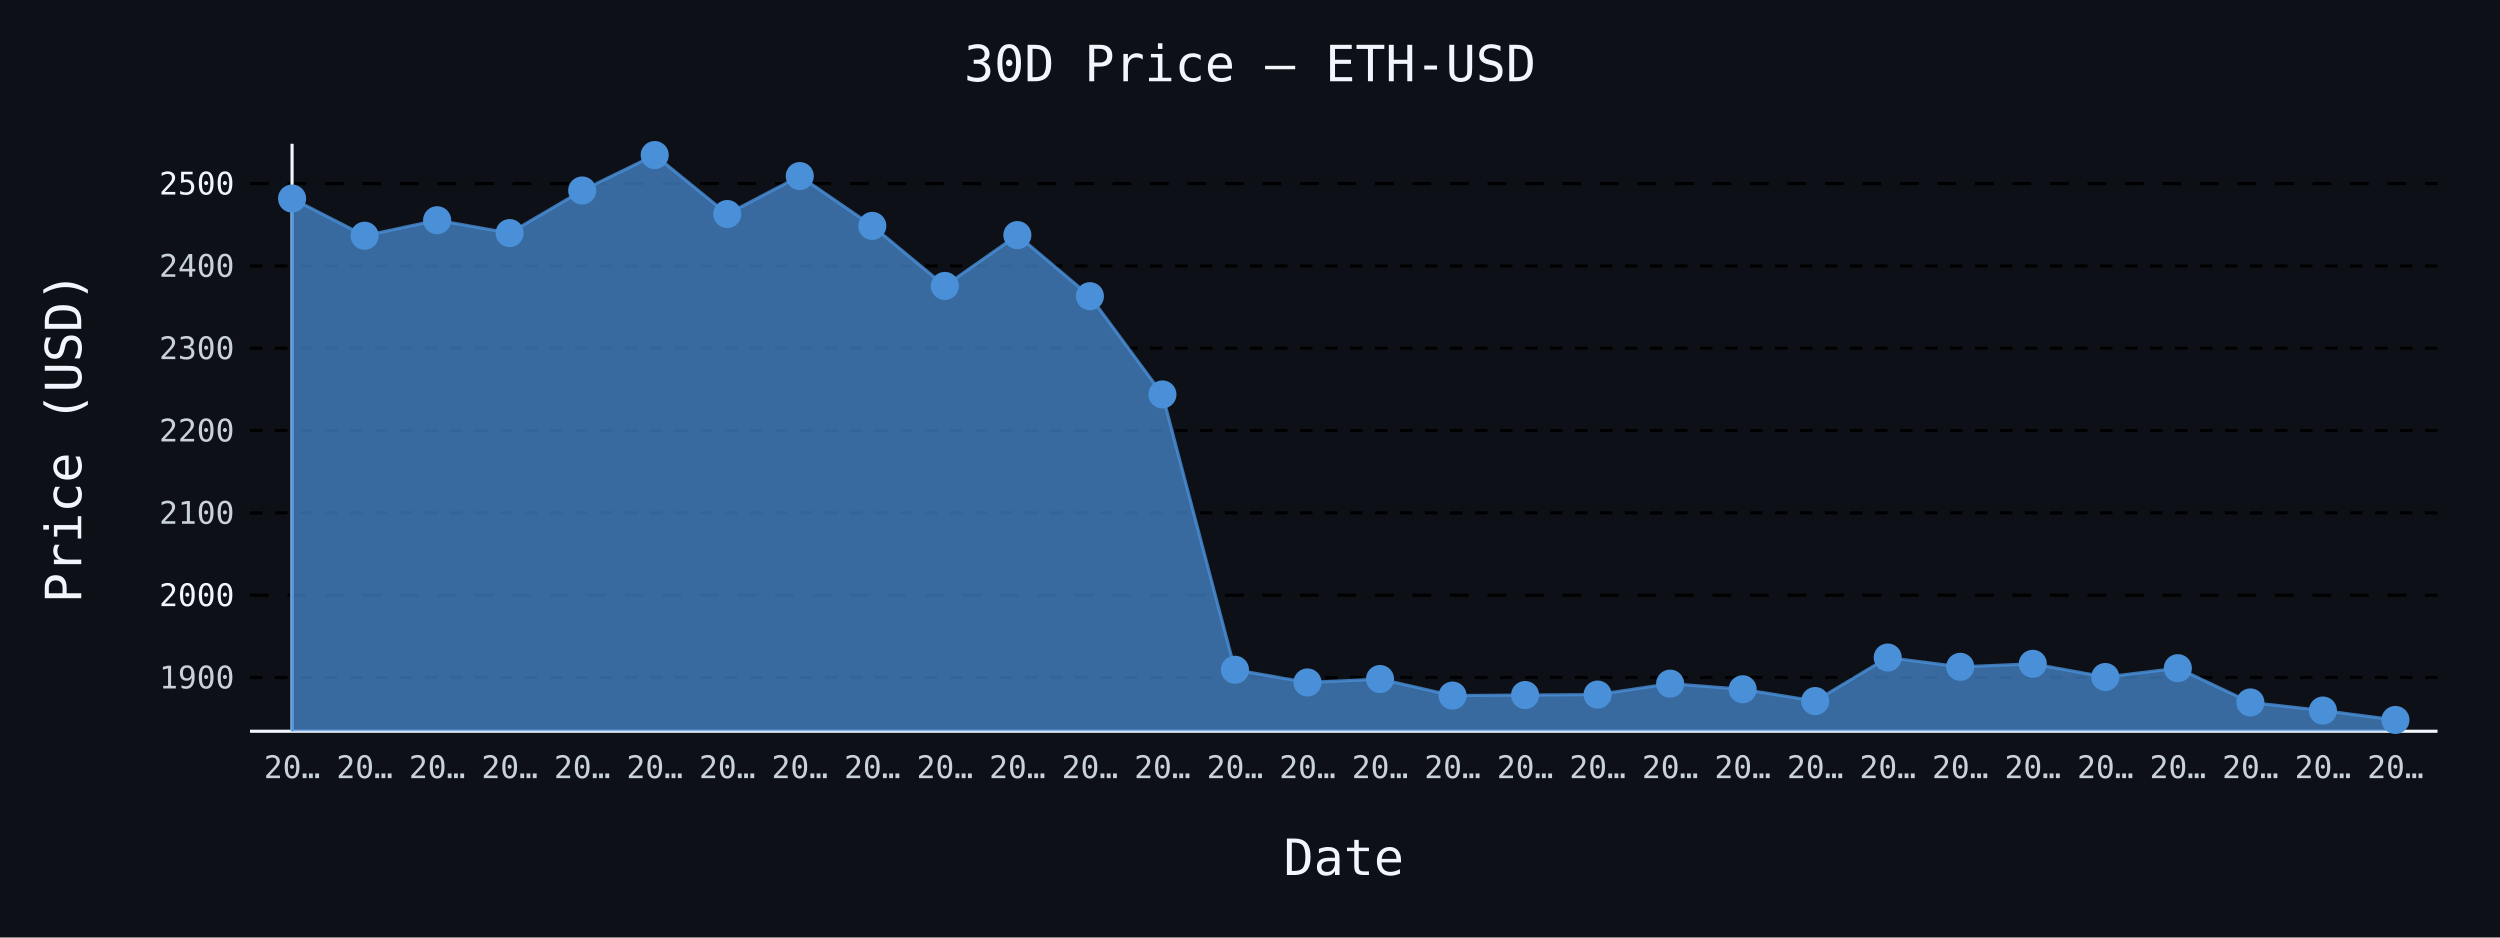
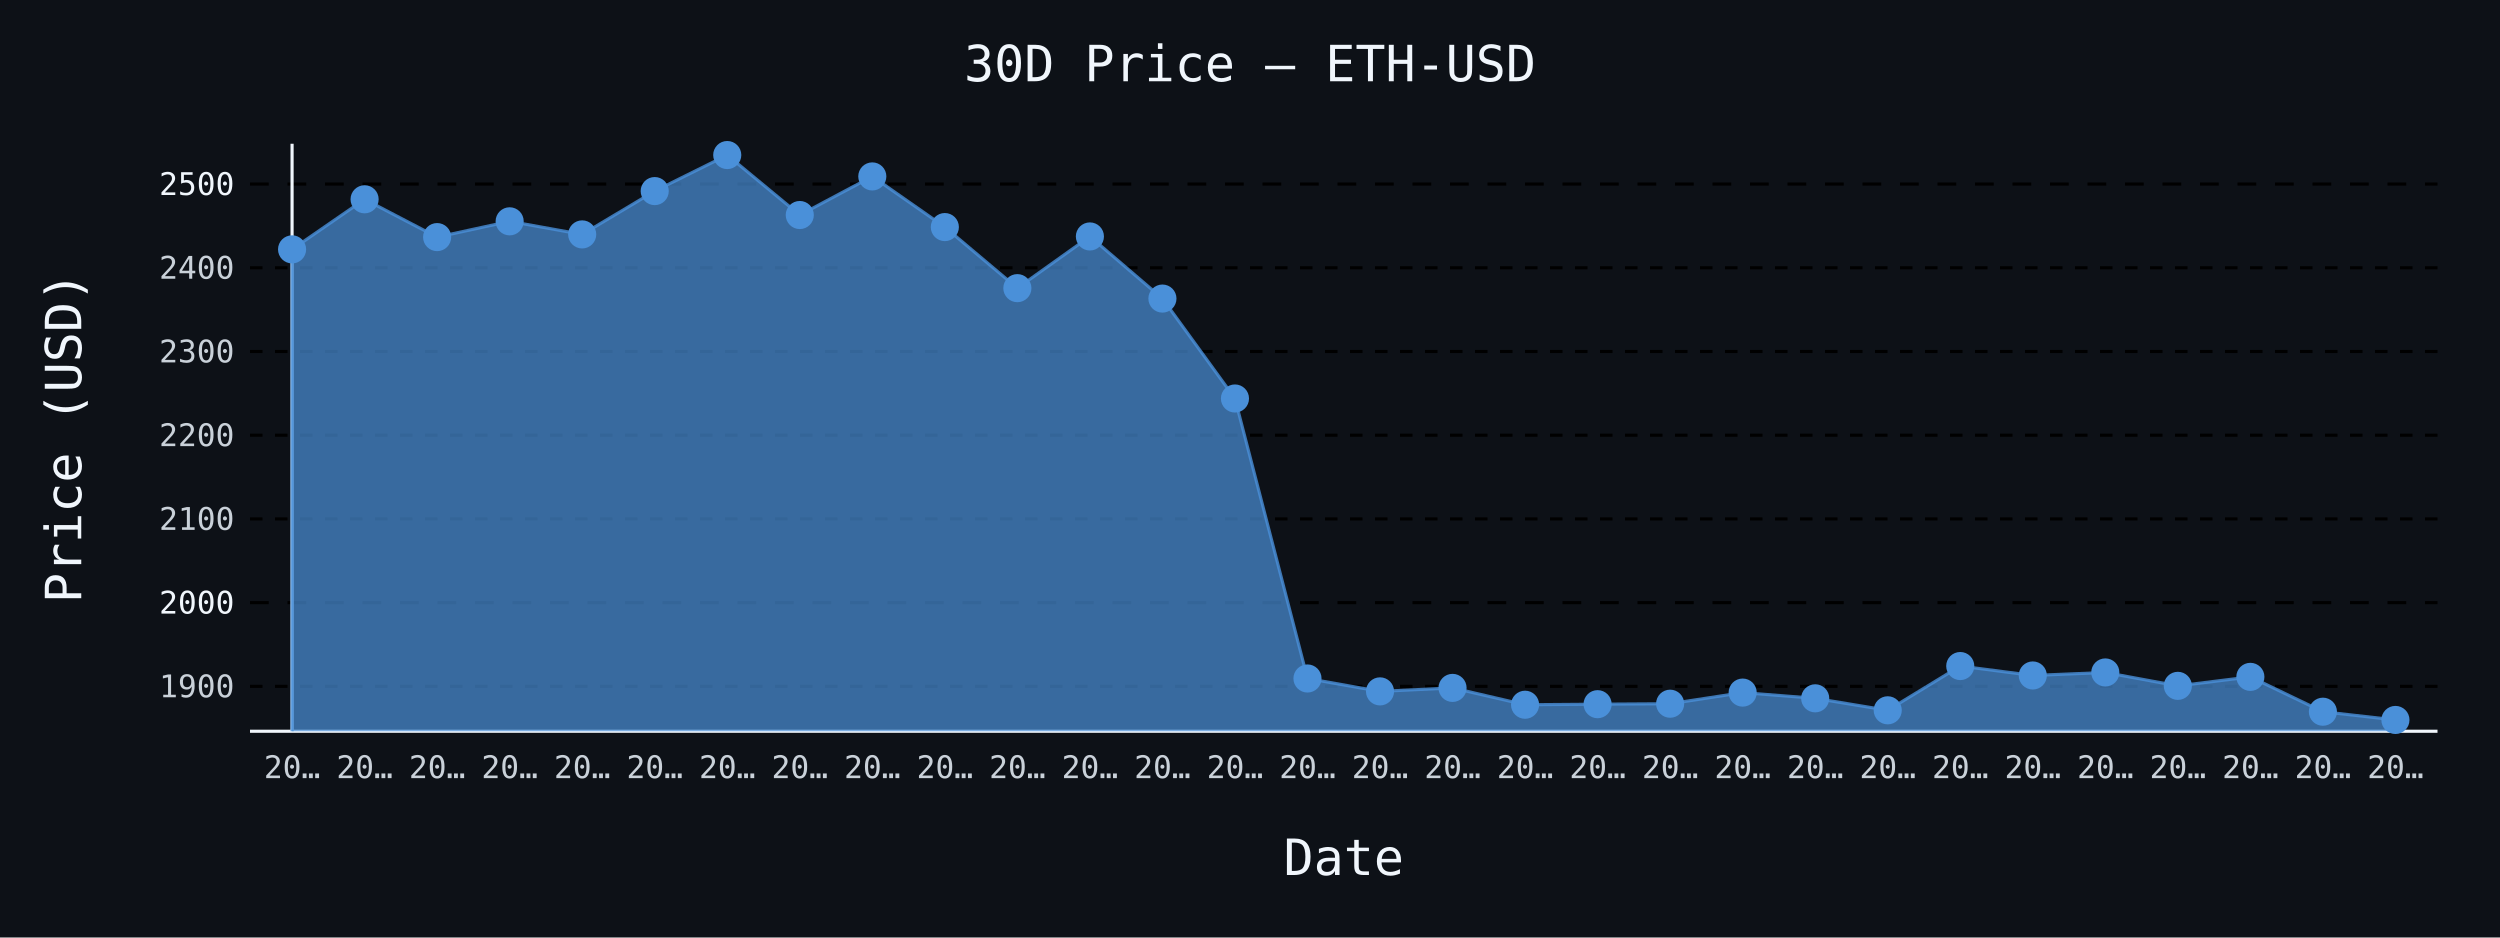
- <svg xmlns="http://www.w3.org/2000/svg" id="chart-7b8afdeb-ca89-48da-815b-5e14c668813e" class="pygal-chart" viewBox="0 0 800 300">
+ <svg xmlns="http://www.w3.org/2000/svg" id="chart-e052d9f9-8c29-40bf-b672-7db28f30741c" class="pygal-chart" viewBox="0 0 800 300">
  <defs>
-     <style type="text/css">#chart-7b8afdeb-ca89-48da-815b-5e14c668813e{-webkit-user-select:none;-webkit-font-smoothing:antialiased;font-family:monospace}#chart-7b8afdeb-ca89-48da-815b-5e14c668813e .title{font-family:monospace;font-size:16px}#chart-7b8afdeb-ca89-48da-815b-5e14c668813e .legends .legend text{font-family:monospace;font-size:14px}#chart-7b8afdeb-ca89-48da-815b-5e14c668813e .axis text{font-family:monospace;font-size:10px}#chart-7b8afdeb-ca89-48da-815b-5e14c668813e .axis text.major{font-family:monospace;font-size:10px}#chart-7b8afdeb-ca89-48da-815b-5e14c668813e .text-overlay text.value{font-family:monospace;font-size:16px}#chart-7b8afdeb-ca89-48da-815b-5e14c668813e .text-overlay text.label{font-family:monospace;font-size:10px}#chart-7b8afdeb-ca89-48da-815b-5e14c668813e .tooltip{font-family:monospace;font-size:14px}#chart-7b8afdeb-ca89-48da-815b-5e14c668813e text.no_data{font-family:monospace;font-size:64px}
- #chart-7b8afdeb-ca89-48da-815b-5e14c668813e{background-color:#0d1117}#chart-7b8afdeb-ca89-48da-815b-5e14c668813e path,#chart-7b8afdeb-ca89-48da-815b-5e14c668813e line,#chart-7b8afdeb-ca89-48da-815b-5e14c668813e rect,#chart-7b8afdeb-ca89-48da-815b-5e14c668813e circle{-webkit-transition:150ms;-moz-transition:150ms;transition:150ms}#chart-7b8afdeb-ca89-48da-815b-5e14c668813e .graph &gt; .background{fill:#0d1117}#chart-7b8afdeb-ca89-48da-815b-5e14c668813e .plot &gt; .background{fill:#0d1117}#chart-7b8afdeb-ca89-48da-815b-5e14c668813e .graph{fill:#c9d1d9}#chart-7b8afdeb-ca89-48da-815b-5e14c668813e text.no_data{fill:#f0f6fc}#chart-7b8afdeb-ca89-48da-815b-5e14c668813e .title{fill:#f0f6fc}#chart-7b8afdeb-ca89-48da-815b-5e14c668813e .legends .legend text{fill:#c9d1d9}#chart-7b8afdeb-ca89-48da-815b-5e14c668813e .legends .legend:hover text{fill:#f0f6fc}#chart-7b8afdeb-ca89-48da-815b-5e14c668813e .axis .line{stroke:#f0f6fc}#chart-7b8afdeb-ca89-48da-815b-5e14c668813e .axis .guide.line{stroke:#8b949e}#chart-7b8afdeb-ca89-48da-815b-5e14c668813e .axis .major.line{stroke:#c9d1d9}#chart-7b8afdeb-ca89-48da-815b-5e14c668813e .axis text.major{fill:#f0f6fc}#chart-7b8afdeb-ca89-48da-815b-5e14c668813e .axis.y .guides:hover .guide.line,#chart-7b8afdeb-ca89-48da-815b-5e14c668813e .line-graph .axis.x .guides:hover .guide.line,#chart-7b8afdeb-ca89-48da-815b-5e14c668813e .stackedline-graph .axis.x .guides:hover .guide.line,#chart-7b8afdeb-ca89-48da-815b-5e14c668813e .xy-graph .axis.x .guides:hover .guide.line{stroke:#f0f6fc}#chart-7b8afdeb-ca89-48da-815b-5e14c668813e .axis .guides:hover text{fill:#f0f6fc}#chart-7b8afdeb-ca89-48da-815b-5e14c668813e .reactive{fill-opacity:.7;stroke-opacity:.8;stroke-width:1}#chart-7b8afdeb-ca89-48da-815b-5e14c668813e .ci{stroke:#c9d1d9}#chart-7b8afdeb-ca89-48da-815b-5e14c668813e .reactive.active,#chart-7b8afdeb-ca89-48da-815b-5e14c668813e .active .reactive{fill-opacity:.8;stroke-opacity:.9;stroke-width:4}#chart-7b8afdeb-ca89-48da-815b-5e14c668813e .ci .reactive.active{stroke-width:1.5}#chart-7b8afdeb-ca89-48da-815b-5e14c668813e .series text{fill:#f0f6fc}#chart-7b8afdeb-ca89-48da-815b-5e14c668813e .tooltip rect{fill:#0d1117;stroke:#f0f6fc;-webkit-transition:opacity 150ms;-moz-transition:opacity 150ms;transition:opacity 150ms}#chart-7b8afdeb-ca89-48da-815b-5e14c668813e .tooltip .label{fill:#c9d1d9}#chart-7b8afdeb-ca89-48da-815b-5e14c668813e .tooltip .label{fill:#c9d1d9}#chart-7b8afdeb-ca89-48da-815b-5e14c668813e .tooltip .legend{font-size:.8em;fill:#8b949e}#chart-7b8afdeb-ca89-48da-815b-5e14c668813e .tooltip .x_label{font-size:.6em;fill:#f0f6fc}#chart-7b8afdeb-ca89-48da-815b-5e14c668813e .tooltip .xlink{font-size:.5em;text-decoration:underline}#chart-7b8afdeb-ca89-48da-815b-5e14c668813e .tooltip .value{font-size:1.5em}#chart-7b8afdeb-ca89-48da-815b-5e14c668813e .bound{font-size:.5em}#chart-7b8afdeb-ca89-48da-815b-5e14c668813e .max-value{font-size:.75em;fill:#8b949e}#chart-7b8afdeb-ca89-48da-815b-5e14c668813e .map-element{fill:#0d1117;stroke:#8b949e !important}#chart-7b8afdeb-ca89-48da-815b-5e14c668813e .map-element .reactive{fill-opacity:inherit;stroke-opacity:inherit}#chart-7b8afdeb-ca89-48da-815b-5e14c668813e .color-0,#chart-7b8afdeb-ca89-48da-815b-5e14c668813e .color-0 a:visited{stroke:#4a90d9;fill:#4a90d9}#chart-7b8afdeb-ca89-48da-815b-5e14c668813e .text-overlay .color-0 text{fill:black}
- #chart-7b8afdeb-ca89-48da-815b-5e14c668813e text.no_data{text-anchor:middle}#chart-7b8afdeb-ca89-48da-815b-5e14c668813e .guide.line{fill:none}#chart-7b8afdeb-ca89-48da-815b-5e14c668813e .centered{text-anchor:middle}#chart-7b8afdeb-ca89-48da-815b-5e14c668813e .title{text-anchor:middle}#chart-7b8afdeb-ca89-48da-815b-5e14c668813e .legends .legend text{fill-opacity:1}#chart-7b8afdeb-ca89-48da-815b-5e14c668813e .axis.x text{text-anchor:middle}#chart-7b8afdeb-ca89-48da-815b-5e14c668813e .axis.x:not(.web) text[transform]{text-anchor:start}#chart-7b8afdeb-ca89-48da-815b-5e14c668813e .axis.x:not(.web) text[transform].backwards{text-anchor:end}#chart-7b8afdeb-ca89-48da-815b-5e14c668813e .axis.y text{text-anchor:end}#chart-7b8afdeb-ca89-48da-815b-5e14c668813e .axis.y text[transform].backwards{text-anchor:start}#chart-7b8afdeb-ca89-48da-815b-5e14c668813e .axis.y2 text{text-anchor:start}#chart-7b8afdeb-ca89-48da-815b-5e14c668813e .axis.y2 text[transform].backwards{text-anchor:end}#chart-7b8afdeb-ca89-48da-815b-5e14c668813e .axis .guide.line{stroke-dasharray:4,4;stroke:black}#chart-7b8afdeb-ca89-48da-815b-5e14c668813e .axis .major.guide.line{stroke-dasharray:6,6;stroke:black}#chart-7b8afdeb-ca89-48da-815b-5e14c668813e .horizontal .axis.y .guide.line,#chart-7b8afdeb-ca89-48da-815b-5e14c668813e .horizontal .axis.y2 .guide.line,#chart-7b8afdeb-ca89-48da-815b-5e14c668813e .vertical .axis.x .guide.line{opacity:0}#chart-7b8afdeb-ca89-48da-815b-5e14c668813e .horizontal .axis.always_show .guide.line,#chart-7b8afdeb-ca89-48da-815b-5e14c668813e .vertical .axis.always_show .guide.line{opacity:1 !important}#chart-7b8afdeb-ca89-48da-815b-5e14c668813e .axis.y .guides:hover .guide.line,#chart-7b8afdeb-ca89-48da-815b-5e14c668813e .axis.y2 .guides:hover .guide.line,#chart-7b8afdeb-ca89-48da-815b-5e14c668813e .axis.x .guides:hover .guide.line{opacity:1}#chart-7b8afdeb-ca89-48da-815b-5e14c668813e .axis .guides:hover text{opacity:1}#chart-7b8afdeb-ca89-48da-815b-5e14c668813e .nofill{fill:none}#chart-7b8afdeb-ca89-48da-815b-5e14c668813e .subtle-fill{fill-opacity:.2}#chart-7b8afdeb-ca89-48da-815b-5e14c668813e .dot{stroke-width:1px;fill-opacity:1;stroke-opacity:1}#chart-7b8afdeb-ca89-48da-815b-5e14c668813e .dot.active{stroke-width:5px}#chart-7b8afdeb-ca89-48da-815b-5e14c668813e .dot.negative{fill:transparent}#chart-7b8afdeb-ca89-48da-815b-5e14c668813e text,#chart-7b8afdeb-ca89-48da-815b-5e14c668813e tspan{stroke:none !important}#chart-7b8afdeb-ca89-48da-815b-5e14c668813e .series text.active{opacity:1}#chart-7b8afdeb-ca89-48da-815b-5e14c668813e .tooltip rect{fill-opacity:.95;stroke-width:.5}#chart-7b8afdeb-ca89-48da-815b-5e14c668813e .tooltip text{fill-opacity:1}#chart-7b8afdeb-ca89-48da-815b-5e14c668813e .showable{visibility:hidden}#chart-7b8afdeb-ca89-48da-815b-5e14c668813e .showable.shown{visibility:visible}#chart-7b8afdeb-ca89-48da-815b-5e14c668813e .gauge-background{fill:rgba(229,229,229,1);stroke:none}#chart-7b8afdeb-ca89-48da-815b-5e14c668813e .bg-lines{stroke:#0d1117;stroke-width:2px}</style>
+     <style type="text/css">#chart-e052d9f9-8c29-40bf-b672-7db28f30741c{-webkit-user-select:none;-webkit-font-smoothing:antialiased;font-family:monospace}#chart-e052d9f9-8c29-40bf-b672-7db28f30741c .title{font-family:monospace;font-size:16px}#chart-e052d9f9-8c29-40bf-b672-7db28f30741c .legends .legend text{font-family:monospace;font-size:14px}#chart-e052d9f9-8c29-40bf-b672-7db28f30741c .axis text{font-family:monospace;font-size:10px}#chart-e052d9f9-8c29-40bf-b672-7db28f30741c .axis text.major{font-family:monospace;font-size:10px}#chart-e052d9f9-8c29-40bf-b672-7db28f30741c .text-overlay text.value{font-family:monospace;font-size:16px}#chart-e052d9f9-8c29-40bf-b672-7db28f30741c .text-overlay text.label{font-family:monospace;font-size:10px}#chart-e052d9f9-8c29-40bf-b672-7db28f30741c .tooltip{font-family:monospace;font-size:14px}#chart-e052d9f9-8c29-40bf-b672-7db28f30741c text.no_data{font-family:monospace;font-size:64px}
+ #chart-e052d9f9-8c29-40bf-b672-7db28f30741c{background-color:#0d1117}#chart-e052d9f9-8c29-40bf-b672-7db28f30741c path,#chart-e052d9f9-8c29-40bf-b672-7db28f30741c line,#chart-e052d9f9-8c29-40bf-b672-7db28f30741c rect,#chart-e052d9f9-8c29-40bf-b672-7db28f30741c circle{-webkit-transition:150ms;-moz-transition:150ms;transition:150ms}#chart-e052d9f9-8c29-40bf-b672-7db28f30741c .graph &gt; .background{fill:#0d1117}#chart-e052d9f9-8c29-40bf-b672-7db28f30741c .plot &gt; .background{fill:#0d1117}#chart-e052d9f9-8c29-40bf-b672-7db28f30741c .graph{fill:#c9d1d9}#chart-e052d9f9-8c29-40bf-b672-7db28f30741c text.no_data{fill:#f0f6fc}#chart-e052d9f9-8c29-40bf-b672-7db28f30741c .title{fill:#f0f6fc}#chart-e052d9f9-8c29-40bf-b672-7db28f30741c .legends .legend text{fill:#c9d1d9}#chart-e052d9f9-8c29-40bf-b672-7db28f30741c .legends .legend:hover text{fill:#f0f6fc}#chart-e052d9f9-8c29-40bf-b672-7db28f30741c .axis .line{stroke:#f0f6fc}#chart-e052d9f9-8c29-40bf-b672-7db28f30741c .axis .guide.line{stroke:#8b949e}#chart-e052d9f9-8c29-40bf-b672-7db28f30741c .axis .major.line{stroke:#c9d1d9}#chart-e052d9f9-8c29-40bf-b672-7db28f30741c .axis text.major{fill:#f0f6fc}#chart-e052d9f9-8c29-40bf-b672-7db28f30741c .axis.y .guides:hover .guide.line,#chart-e052d9f9-8c29-40bf-b672-7db28f30741c .line-graph .axis.x .guides:hover .guide.line,#chart-e052d9f9-8c29-40bf-b672-7db28f30741c .stackedline-graph .axis.x .guides:hover .guide.line,#chart-e052d9f9-8c29-40bf-b672-7db28f30741c .xy-graph .axis.x .guides:hover .guide.line{stroke:#f0f6fc}#chart-e052d9f9-8c29-40bf-b672-7db28f30741c .axis .guides:hover text{fill:#f0f6fc}#chart-e052d9f9-8c29-40bf-b672-7db28f30741c .reactive{fill-opacity:.7;stroke-opacity:.8;stroke-width:1}#chart-e052d9f9-8c29-40bf-b672-7db28f30741c .ci{stroke:#c9d1d9}#chart-e052d9f9-8c29-40bf-b672-7db28f30741c .reactive.active,#chart-e052d9f9-8c29-40bf-b672-7db28f30741c .active .reactive{fill-opacity:.8;stroke-opacity:.9;stroke-width:4}#chart-e052d9f9-8c29-40bf-b672-7db28f30741c .ci .reactive.active{stroke-width:1.5}#chart-e052d9f9-8c29-40bf-b672-7db28f30741c .series text{fill:#f0f6fc}#chart-e052d9f9-8c29-40bf-b672-7db28f30741c .tooltip rect{fill:#0d1117;stroke:#f0f6fc;-webkit-transition:opacity 150ms;-moz-transition:opacity 150ms;transition:opacity 150ms}#chart-e052d9f9-8c29-40bf-b672-7db28f30741c .tooltip .label{fill:#c9d1d9}#chart-e052d9f9-8c29-40bf-b672-7db28f30741c .tooltip .label{fill:#c9d1d9}#chart-e052d9f9-8c29-40bf-b672-7db28f30741c .tooltip .legend{font-size:.8em;fill:#8b949e}#chart-e052d9f9-8c29-40bf-b672-7db28f30741c .tooltip .x_label{font-size:.6em;fill:#f0f6fc}#chart-e052d9f9-8c29-40bf-b672-7db28f30741c .tooltip .xlink{font-size:.5em;text-decoration:underline}#chart-e052d9f9-8c29-40bf-b672-7db28f30741c .tooltip .value{font-size:1.5em}#chart-e052d9f9-8c29-40bf-b672-7db28f30741c .bound{font-size:.5em}#chart-e052d9f9-8c29-40bf-b672-7db28f30741c .max-value{font-size:.75em;fill:#8b949e}#chart-e052d9f9-8c29-40bf-b672-7db28f30741c .map-element{fill:#0d1117;stroke:#8b949e !important}#chart-e052d9f9-8c29-40bf-b672-7db28f30741c .map-element .reactive{fill-opacity:inherit;stroke-opacity:inherit}#chart-e052d9f9-8c29-40bf-b672-7db28f30741c .color-0,#chart-e052d9f9-8c29-40bf-b672-7db28f30741c .color-0 a:visited{stroke:#4a90d9;fill:#4a90d9}#chart-e052d9f9-8c29-40bf-b672-7db28f30741c .text-overlay .color-0 text{fill:black}
+ #chart-e052d9f9-8c29-40bf-b672-7db28f30741c text.no_data{text-anchor:middle}#chart-e052d9f9-8c29-40bf-b672-7db28f30741c .guide.line{fill:none}#chart-e052d9f9-8c29-40bf-b672-7db28f30741c .centered{text-anchor:middle}#chart-e052d9f9-8c29-40bf-b672-7db28f30741c .title{text-anchor:middle}#chart-e052d9f9-8c29-40bf-b672-7db28f30741c .legends .legend text{fill-opacity:1}#chart-e052d9f9-8c29-40bf-b672-7db28f30741c .axis.x text{text-anchor:middle}#chart-e052d9f9-8c29-40bf-b672-7db28f30741c .axis.x:not(.web) text[transform]{text-anchor:start}#chart-e052d9f9-8c29-40bf-b672-7db28f30741c .axis.x:not(.web) text[transform].backwards{text-anchor:end}#chart-e052d9f9-8c29-40bf-b672-7db28f30741c .axis.y text{text-anchor:end}#chart-e052d9f9-8c29-40bf-b672-7db28f30741c .axis.y text[transform].backwards{text-anchor:start}#chart-e052d9f9-8c29-40bf-b672-7db28f30741c .axis.y2 text{text-anchor:start}#chart-e052d9f9-8c29-40bf-b672-7db28f30741c .axis.y2 text[transform].backwards{text-anchor:end}#chart-e052d9f9-8c29-40bf-b672-7db28f30741c .axis .guide.line{stroke-dasharray:4,4;stroke:black}#chart-e052d9f9-8c29-40bf-b672-7db28f30741c .axis .major.guide.line{stroke-dasharray:6,6;stroke:black}#chart-e052d9f9-8c29-40bf-b672-7db28f30741c .horizontal .axis.y .guide.line,#chart-e052d9f9-8c29-40bf-b672-7db28f30741c .horizontal .axis.y2 .guide.line,#chart-e052d9f9-8c29-40bf-b672-7db28f30741c .vertical .axis.x .guide.line{opacity:0}#chart-e052d9f9-8c29-40bf-b672-7db28f30741c .horizontal .axis.always_show .guide.line,#chart-e052d9f9-8c29-40bf-b672-7db28f30741c .vertical .axis.always_show .guide.line{opacity:1 !important}#chart-e052d9f9-8c29-40bf-b672-7db28f30741c .axis.y .guides:hover .guide.line,#chart-e052d9f9-8c29-40bf-b672-7db28f30741c .axis.y2 .guides:hover .guide.line,#chart-e052d9f9-8c29-40bf-b672-7db28f30741c .axis.x .guides:hover .guide.line{opacity:1}#chart-e052d9f9-8c29-40bf-b672-7db28f30741c .axis .guides:hover text{opacity:1}#chart-e052d9f9-8c29-40bf-b672-7db28f30741c .nofill{fill:none}#chart-e052d9f9-8c29-40bf-b672-7db28f30741c .subtle-fill{fill-opacity:.2}#chart-e052d9f9-8c29-40bf-b672-7db28f30741c .dot{stroke-width:1px;fill-opacity:1;stroke-opacity:1}#chart-e052d9f9-8c29-40bf-b672-7db28f30741c .dot.active{stroke-width:5px}#chart-e052d9f9-8c29-40bf-b672-7db28f30741c .dot.negative{fill:transparent}#chart-e052d9f9-8c29-40bf-b672-7db28f30741c text,#chart-e052d9f9-8c29-40bf-b672-7db28f30741c tspan{stroke:none !important}#chart-e052d9f9-8c29-40bf-b672-7db28f30741c .series text.active{opacity:1}#chart-e052d9f9-8c29-40bf-b672-7db28f30741c .tooltip rect{fill-opacity:.95;stroke-width:.5}#chart-e052d9f9-8c29-40bf-b672-7db28f30741c .tooltip text{fill-opacity:1}#chart-e052d9f9-8c29-40bf-b672-7db28f30741c .showable{visibility:hidden}#chart-e052d9f9-8c29-40bf-b672-7db28f30741c .showable.shown{visibility:visible}#chart-e052d9f9-8c29-40bf-b672-7db28f30741c .gauge-background{fill:rgba(229,229,229,1);stroke:none}#chart-e052d9f9-8c29-40bf-b672-7db28f30741c .bg-lines{stroke:#0d1117;stroke-width:2px}</style>
  </defs>
  <g class="graph line-graph vertical">
    <rect x="0" y="0" width="800" height="300" class="background" />
    <g transform="translate(80, 46)" class="plot">
      <rect x="0" y="0" width="700.0" height="188" class="background" />
      <g class="axis y always_show">
        <path d="M0 188 h700" class="line" />
        <g class="guides">
-           <path d="M0 170.8 h700" class="guide line" />
-           <text x="-5" y="174.3" class="">1900</text>
-         </g>
-         <g class="guides">
-           <path d="M0 144.457 h700" class="major guide line" />
-           <text x="-5" y="147.957" class="major">2000</text>
-         </g>
-         <g class="guides">
-           <path d="M0 118.115 h700" class="guide line" />
-           <text x="-5" y="121.615" class="">2100</text>
-         </g>
-         <g class="guides">
-           <path d="M0 91.773 h700" class="guide line" />
-           <text x="-5" y="95.273" class="">2200</text>
-         </g>
-         <g class="guides">
-           <path d="M0 65.43 h700" class="guide line" />
-           <text x="-5" y="68.93" class="">2300</text>
-         </g>
-         <g class="guides">
-           <path d="M0 39.088 h700" class="guide line" />
-           <text x="-5" y="42.588" class="">2400</text>
-         </g>
-         <g class="guides">
-           <path d="M0 12.746 h700" class="major guide line" />
-           <text x="-5" y="16.246" class="major">2500</text>
+           <path d="M0 173.632 h700" class="guide line" />
+           <text x="-5" y="177.132" class="">1900</text>
+         </g>
+         <g class="guides">
+           <path d="M0 146.843 h700" class="major guide line" />
+           <text x="-5" y="150.343" class="major">2000</text>
+         </g>
+         <g class="guides">
+           <path d="M0 120.055 h700" class="guide line" />
+           <text x="-5" y="123.555" class="">2100</text>
+         </g>
+         <g class="guides">
+           <path d="M0 93.266 h700" class="guide line" />
+           <text x="-5" y="96.766" class="">2200</text>
+         </g>
+         <g class="guides">
+           <path d="M0 66.477 h700" class="guide line" />
+           <text x="-5" y="69.977" class="">2300</text>
+         </g>
+         <g class="guides">
+           <path d="M0 39.689 h700" class="guide line" />
+           <text x="-5" y="43.189" class="">2400</text>
+         </g>
+         <g class="guides">
+           <path d="M0 12.9 h700" class="major guide line" />
+           <text x="-5" y="16.4" class="major">2500</text>
        </g>
      </g>
      <g class="axis x">
        <g class="guides">
          <path d="M13.462 0 v188" class="line" />
          <text x="13.462" y="203.0" class="">20…</text>
        </g>
        <g class="guides">
          <path d="M36.671 0 v188" class="guide line" />
          <text x="36.671" y="203.0" class="">20…</text>
        </g>
        <g class="guides">
          <path d="M59.881 0 v188" class="guide line" />
          <text x="59.881" y="203.0" class="">20…</text>
        </g>
        <g class="guides">
          <path d="M83.09 0 v188" class="guide line" />
          <text x="83.09" y="203.0" class="">20…</text>
        </g>
        <g class="guides">
          <path d="M106.3 0 v188" class="guide line" />
          <text x="106.3" y="203.0" class="">20…</text>
        </g>
        <g class="guides">
          <path d="M129.509 0 v188" class="guide line" />
          <text x="129.509" y="203.0" class="">20…</text>
        </g>
        <g class="guides">
          <path d="M152.719 0 v188" class="guide line" />
          <text x="152.719" y="203.0" class="">20…</text>
        </g>
        <g class="guides">
          <path d="M175.928 0 v188" class="guide line" />
          <text x="175.928" y="203.0" class="">20…</text>
        </g>
        <g class="guides">
          <path d="M199.138 0 v188" class="guide line" />
          <text x="199.138" y="203.0" class="">20…</text>
        </g>
        <g class="guides">
          <path d="M222.347 0 v188" class="guide line" />
          <text x="222.347" y="203.0" class="">20…</text>
        </g>
        <g class="guides">
          <path d="M245.557 0 v188" class="guide line" />
          <text x="245.557" y="203.0" class="">20…</text>
        </g>
        <g class="guides">
          <path d="M268.767 0 v188" class="guide line" />
          <text x="268.767" y="203.0" class="">20…</text>
        </g>
        <g class="guides">
          <path d="M291.976 0 v188" class="guide line" />
          <text x="291.976" y="203.0" class="">20…</text>
        </g>
        <g class="guides">
          <path d="M315.186 0 v188" class="guide line" />
          <text x="315.186" y="203.0" class="">20…</text>
        </g>
        <g class="guides">
          <path d="M338.395 0 v188" class="guide line" />
          <text x="338.395" y="203.0" class="">20…</text>
        </g>
        <g class="guides">
          <path d="M361.605 0 v188" class="guide line" />
          <text x="361.605" y="203.0" class="">20…</text>
        </g>
        <g class="guides">
          <path d="M384.814 0 v188" class="guide line" />
          <text x="384.814" y="203.0" class="">20…</text>
        </g>
        <g class="guides">
          <path d="M408.024 0 v188" class="guide line" />
          <text x="408.024" y="203.0" class="">20…</text>
        </g>
        <g class="guides">
          <path d="M431.233 0 v188" class="guide line" />
          <text x="431.233" y="203.0" class="">20…</text>
        </g>
        <g class="guides">
          <path d="M454.443 0 v188" class="guide line" />
          <text x="454.443" y="203.0" class="">20…</text>
        </g>
        <g class="guides">
          <path d="M477.653 0 v188" class="guide line" />
          <text x="477.653" y="203.0" class="">20…</text>
        </g>
        <g class="guides">
          <path d="M500.862 0 v188" class="guide line" />
          <text x="500.862" y="203.0" class="">20…</text>
        </g>
        <g class="guides">
          <path d="M524.072 0 v188" class="guide line" />
          <text x="524.072" y="203.0" class="">20…</text>
        </g>
        <g class="guides">
          <path d="M547.281 0 v188" class="guide line" />
          <text x="547.281" y="203.0" class="">20…</text>
        </g>
        <g class="guides">
          <path d="M570.491 0 v188" class="guide line" />
          <text x="570.491" y="203.0" class="">20…</text>
        </g>
        <g class="guides">
          <path d="M593.7 0 v188" class="guide line" />
          <text x="593.7" y="203.0" class="">20…</text>
        </g>
        <g class="guides">
          <path d="M616.91 0 v188" class="guide line" />
          <text x="616.91" y="203.0" class="">20…</text>
        </g>
        <g class="guides">
          <path d="M640.119 0 v188" class="guide line" />
          <text x="640.119" y="203.0" class="">20…</text>
        </g>
        <g class="guides">
          <path d="M663.329 0 v188" class="guide line" />
          <text x="663.329" y="203.0" class="">20…</text>
        </g>
        <g class="guides">
          <path d="M686.538 0 v188" class="guide line" />
          <text x="686.538" y="203.0" class="">20…</text>
        </g>
      </g>
      <g class="series serie-0 color-0">
-         <path d="M13.462 188 L13.462 17.537 36.671 29.434 59.881 24.471 83.09 28.588 106.3 14.956 129.509 3.615 152.719 22.487 175.928 10.343 199.138 26.28 222.347 45.5 245.557 29.231 268.767 48.779 291.976 80.222 315.186 168.326 338.395 172.386 361.605 171.287 384.814 176.587 408.024 176.413 431.233 176.263 454.443 172.765 477.653 174.567 500.862 178.339 524.072 164.412 547.281 167.378 570.491 166.427 593.7 170.644 616.91 167.818 640.119 178.782 663.329 181.374 686.538 184.385 686.538 188" class="line reactive" />
+         <path d="M13.462 188 L13.462 33.798 36.671 17.773 59.881 29.871 83.09 24.824 106.3 29.011 129.509 15.148 152.719 3.615 175.928 22.807 199.138 10.457 222.347 26.664 245.557 46.209 268.767 29.665 291.976 49.544 315.186 81.519 338.395 171.116 361.605 175.244 384.814 174.127 408.024 179.517 431.233 179.34 454.443 179.188 477.653 175.63 500.862 177.462 524.072 181.299 547.281 167.135 570.491 170.152 593.7 169.185 616.91 173.474 640.119 170.599 663.329 181.749 686.538 184.385 686.538 188" class="line reactive" />
      </g>
    </g>
    <g class="titles">
      <text x="400.0" y="26" class="title plot_title">30D Price — ETH-USD</text>
      <text x="430.0" y="280" class="title">Date</text>
      <text x="0" y="166.0" class="title" transform="rotate(-90 0 140)">Price (USD)</text>
    </g>
    <g transform="translate(80, 46)" class="plot overlay">
      <g class="series serie-0 color-0">
        <g class="dots">
-           <circle cx="13.462" cy="17.537" r="4" class="dot reactive tooltip-trigger" />
-         </g>
-         <g class="dots">
-           <circle cx="36.671" cy="29.434" r="4" class="dot reactive tooltip-trigger" />
-         </g>
-         <g class="dots">
-           <circle cx="59.881" cy="24.471" r="4" class="dot reactive tooltip-trigger" />
-         </g>
-         <g class="dots">
-           <circle cx="83.09" cy="28.588" r="4" class="dot reactive tooltip-trigger" />
-         </g>
-         <g class="dots">
-           <circle cx="106.3" cy="14.956" r="4" class="dot reactive tooltip-trigger" />
-         </g>
-         <g class="dots">
-           <circle cx="129.509" cy="3.615" r="4" class="dot reactive tooltip-trigger" />
-         </g>
-         <g class="dots">
-           <circle cx="152.719" cy="22.487" r="4" class="dot reactive tooltip-trigger" />
-         </g>
-         <g class="dots">
-           <circle cx="175.928" cy="10.343" r="4" class="dot reactive tooltip-trigger" />
-         </g>
-         <g class="dots">
-           <circle cx="199.138" cy="26.28" r="4" class="dot reactive tooltip-trigger" />
-         </g>
-         <g class="dots">
-           <circle cx="222.347" cy="45.5" r="4" class="dot reactive tooltip-trigger" />
-         </g>
-         <g class="dots">
-           <circle cx="245.557" cy="29.231" r="4" class="dot reactive tooltip-trigger" />
-         </g>
-         <g class="dots">
-           <circle cx="268.767" cy="48.779" r="4" class="dot reactive tooltip-trigger" />
-         </g>
-         <g class="dots">
-           <circle cx="291.976" cy="80.222" r="4" class="dot reactive tooltip-trigger" />
-         </g>
-         <g class="dots">
-           <circle cx="315.186" cy="168.326" r="4" class="dot reactive tooltip-trigger" />
-         </g>
-         <g class="dots">
-           <circle cx="338.395" cy="172.386" r="4" class="dot reactive tooltip-trigger" />
-         </g>
-         <g class="dots">
-           <circle cx="361.605" cy="171.287" r="4" class="dot reactive tooltip-trigger" />
-         </g>
-         <g class="dots">
-           <circle cx="384.814" cy="176.587" r="4" class="dot reactive tooltip-trigger" />
-         </g>
-         <g class="dots">
-           <circle cx="408.024" cy="176.413" r="4" class="dot reactive tooltip-trigger" />
-         </g>
-         <g class="dots">
-           <circle cx="431.233" cy="176.263" r="4" class="dot reactive tooltip-trigger" />
-         </g>
-         <g class="dots">
-           <circle cx="454.443" cy="172.765" r="4" class="dot reactive tooltip-trigger" />
-         </g>
-         <g class="dots">
-           <circle cx="477.653" cy="174.567" r="4" class="dot reactive tooltip-trigger" />
-         </g>
-         <g class="dots">
-           <circle cx="500.862" cy="178.339" r="4" class="dot reactive tooltip-trigger" />
-         </g>
-         <g class="dots">
-           <circle cx="524.072" cy="164.412" r="4" class="dot reactive tooltip-trigger" />
-         </g>
-         <g class="dots">
-           <circle cx="547.281" cy="167.378" r="4" class="dot reactive tooltip-trigger" />
-         </g>
-         <g class="dots">
-           <circle cx="570.491" cy="166.427" r="4" class="dot reactive tooltip-trigger" />
-         </g>
-         <g class="dots">
-           <circle cx="593.7" cy="170.644" r="4" class="dot reactive tooltip-trigger" />
-         </g>
-         <g class="dots">
-           <circle cx="616.91" cy="167.818" r="4" class="dot reactive tooltip-trigger" />
-         </g>
-         <g class="dots">
-           <circle cx="640.119" cy="178.782" r="4" class="dot reactive tooltip-trigger" />
-         </g>
-         <g class="dots">
-           <circle cx="663.329" cy="181.374" r="4" class="dot reactive tooltip-trigger" />
+           <circle cx="13.462" cy="33.798" r="4" class="dot reactive tooltip-trigger" />
+         </g>
+         <g class="dots">
+           <circle cx="36.671" cy="17.773" r="4" class="dot reactive tooltip-trigger" />
+         </g>
+         <g class="dots">
+           <circle cx="59.881" cy="29.871" r="4" class="dot reactive tooltip-trigger" />
+         </g>
+         <g class="dots">
+           <circle cx="83.09" cy="24.824" r="4" class="dot reactive tooltip-trigger" />
+         </g>
+         <g class="dots">
+           <circle cx="106.3" cy="29.011" r="4" class="dot reactive tooltip-trigger" />
+         </g>
+         <g class="dots">
+           <circle cx="129.509" cy="15.148" r="4" class="dot reactive tooltip-trigger" />
+         </g>
+         <g class="dots">
+           <circle cx="152.719" cy="3.615" r="4" class="dot reactive tooltip-trigger" />
+         </g>
+         <g class="dots">
+           <circle cx="175.928" cy="22.807" r="4" class="dot reactive tooltip-trigger" />
+         </g>
+         <g class="dots">
+           <circle cx="199.138" cy="10.457" r="4" class="dot reactive tooltip-trigger" />
+         </g>
+         <g class="dots">
+           <circle cx="222.347" cy="26.664" r="4" class="dot reactive tooltip-trigger" />
+         </g>
+         <g class="dots">
+           <circle cx="245.557" cy="46.209" r="4" class="dot reactive tooltip-trigger" />
+         </g>
+         <g class="dots">
+           <circle cx="268.767" cy="29.665" r="4" class="dot reactive tooltip-trigger" />
+         </g>
+         <g class="dots">
+           <circle cx="291.976" cy="49.544" r="4" class="dot reactive tooltip-trigger" />
+         </g>
+         <g class="dots">
+           <circle cx="315.186" cy="81.519" r="4" class="dot reactive tooltip-trigger" />
+         </g>
+         <g class="dots">
+           <circle cx="338.395" cy="171.116" r="4" class="dot reactive tooltip-trigger" />
+         </g>
+         <g class="dots">
+           <circle cx="361.605" cy="175.244" r="4" class="dot reactive tooltip-trigger" />
+         </g>
+         <g class="dots">
+           <circle cx="384.814" cy="174.127" r="4" class="dot reactive tooltip-trigger" />
+         </g>
+         <g class="dots">
+           <circle cx="408.024" cy="179.517" r="4" class="dot reactive tooltip-trigger" />
+         </g>
+         <g class="dots">
+           <circle cx="431.233" cy="179.34" r="4" class="dot reactive tooltip-trigger" />
+         </g>
+         <g class="dots">
+           <circle cx="454.443" cy="179.188" r="4" class="dot reactive tooltip-trigger" />
+         </g>
+         <g class="dots">
+           <circle cx="477.653" cy="175.63" r="4" class="dot reactive tooltip-trigger" />
+         </g>
+         <g class="dots">
+           <circle cx="500.862" cy="177.462" r="4" class="dot reactive tooltip-trigger" />
+         </g>
+         <g class="dots">
+           <circle cx="524.072" cy="181.299" r="4" class="dot reactive tooltip-trigger" />
+         </g>
+         <g class="dots">
+           <circle cx="547.281" cy="167.135" r="4" class="dot reactive tooltip-trigger" />
+         </g>
+         <g class="dots">
+           <circle cx="570.491" cy="170.152" r="4" class="dot reactive tooltip-trigger" />
+         </g>
+         <g class="dots">
+           <circle cx="593.7" cy="169.185" r="4" class="dot reactive tooltip-trigger" />
+         </g>
+         <g class="dots">
+           <circle cx="616.91" cy="173.474" r="4" class="dot reactive tooltip-trigger" />
+         </g>
+         <g class="dots">
+           <circle cx="640.119" cy="170.599" r="4" class="dot reactive tooltip-trigger" />
+         </g>
+         <g class="dots">
+           <circle cx="663.329" cy="181.749" r="4" class="dot reactive tooltip-trigger" />
        </g>
        <g class="dots">
          <circle cx="686.538" cy="184.385" r="4" class="dot reactive tooltip-trigger" />
        </g>
      </g>
    </g>
    <g transform="translate(80, 46)" class="plot text-overlay">
      <g class="series serie-0 color-0" />
    </g>
    <g transform="translate(80, 46)" class="plot tooltip-overlay">
      <g transform="translate(0 0)" style="opacity: 0" class="tooltip">
        <rect rx="0" ry="0" width="0" height="0" class="tooltip-box" />
        <g class="text" />
      </g>
    </g>
  </g>
</svg>
